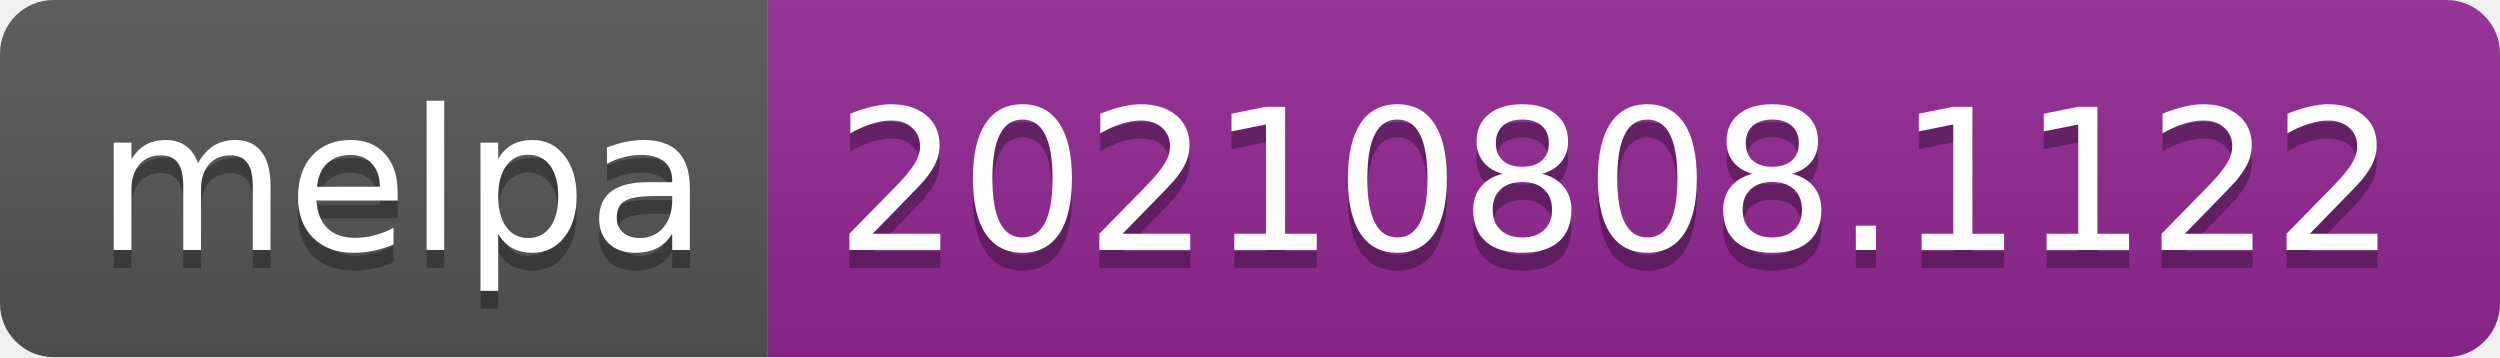
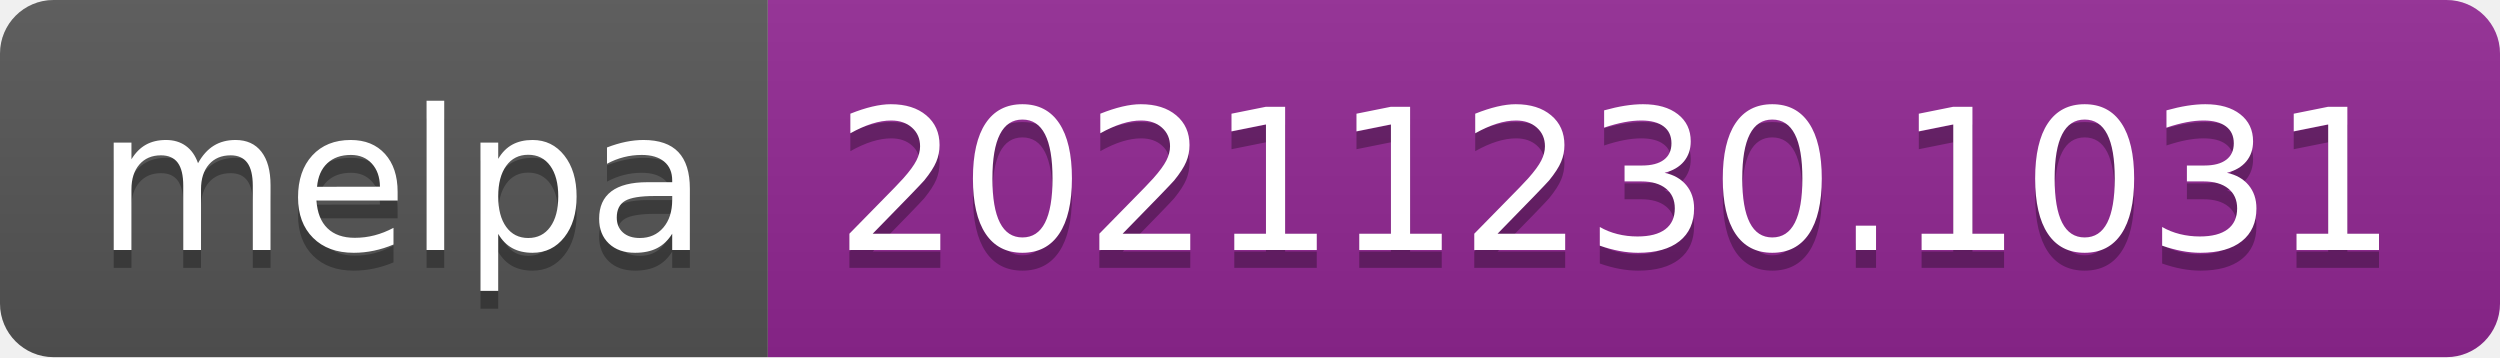
- <svg xmlns="http://www.w3.org/2000/svg" width="140" height="20" role="img" aria-label="melpa: 20210808.1122">
+ <svg xmlns="http://www.w3.org/2000/svg" width="140" height="20" role="img" aria-label="melpa: 20211230.1031">
  <linearGradient id="s" x2="0" y2="100%">
    <stop offset="0" stop-color="#bbb" stop-opacity=".1" />
    <stop offset="1" stop-opacity=".1" />
  </linearGradient>
  <clipPath id="r">
    <rect width="140" height="20" rx="3" fill="#fff" />
  </clipPath>
  <g clip-path="url(#r)">
    <rect width="43" height="20" fill="#555" />
    <rect x="43" width="97" height="20" fill="#922793" />
    <rect width="140" height="20" fill="url(#s)" />
  </g>
  <g fill="#fff" text-anchor="middle" font-family="Verdana,Geneva,DejaVu Sans,sans-serif" text-rendering="geometricPrecision" font-size="110">
    <text aria-hidden="true" x="225" y="150" fill="#010101" fill-opacity=".3" transform="scale(.1)" textLength="330">melpa</text>
    <text x="225" y="140" transform="scale(.1)" fill="#fff" textLength="330">melpa</text>
-     <text aria-hidden="true" x="905" y="150" fill="#010101" fill-opacity=".3" transform="scale(.1)" textLength="870">20210808.1122</text>
-     <text x="905" y="140" transform="scale(.1)" fill="#fff" textLength="870">20210808.1122</text>
+     <text aria-hidden="true" x="905" y="150" fill="#010101" fill-opacity=".3" transform="scale(.1)" textLength="870">20211230.1031</text>
+     <text x="905" y="140" transform="scale(.1)" fill="#fff" textLength="870">20211230.1031</text>
  </g>
</svg>
